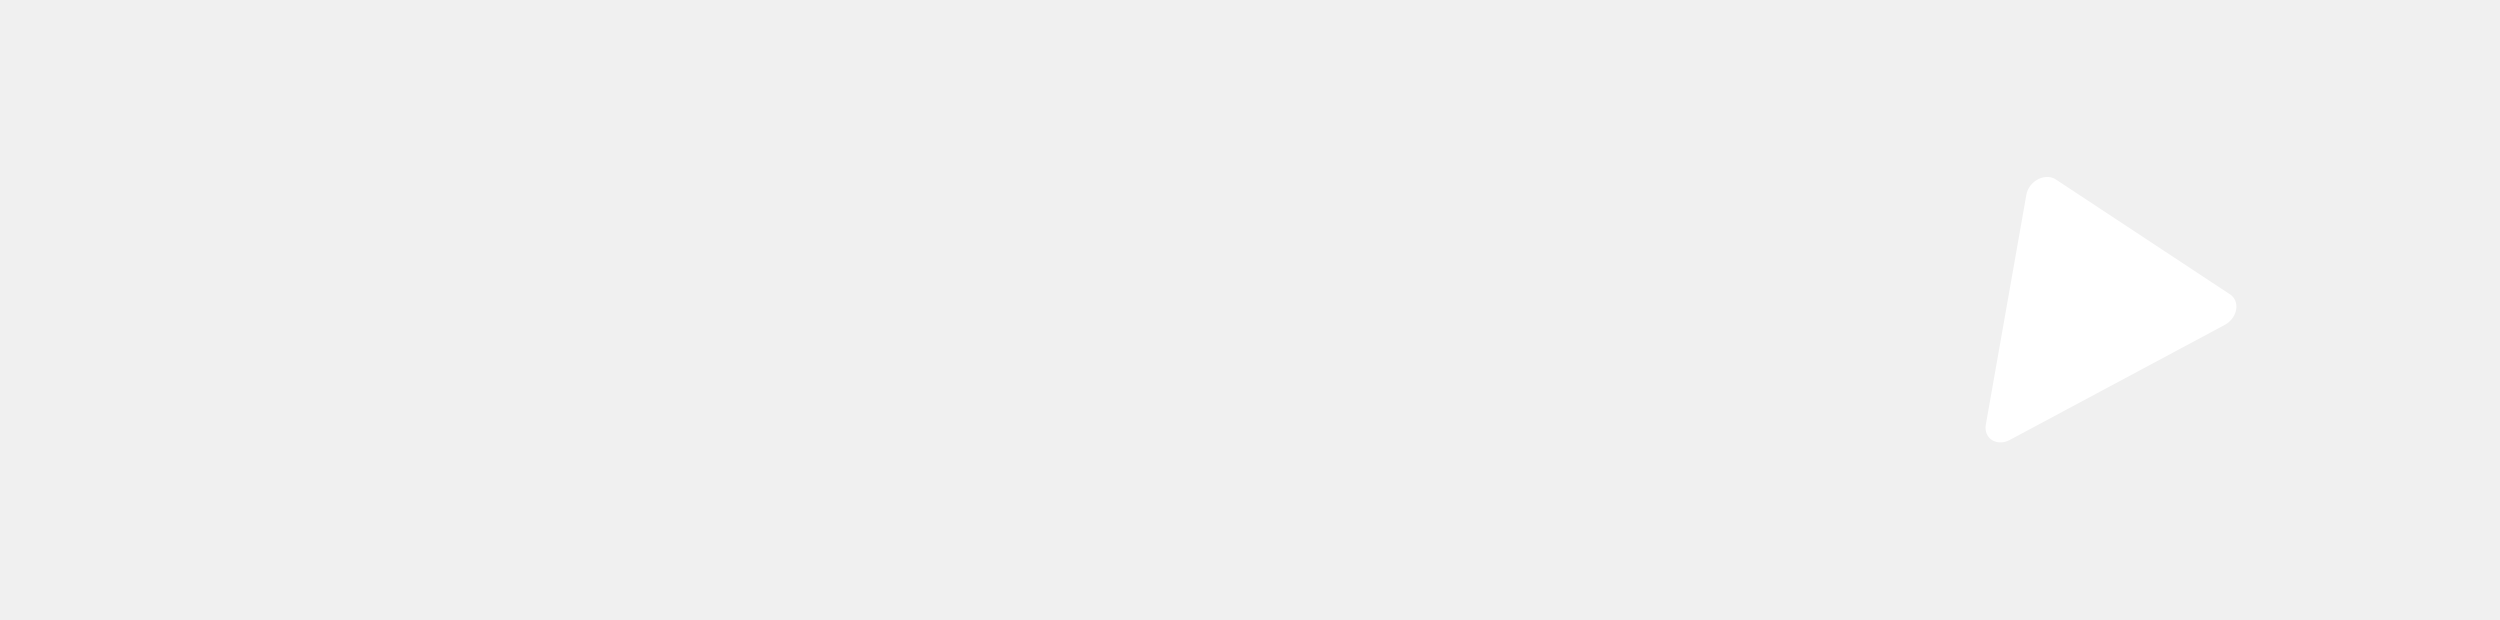
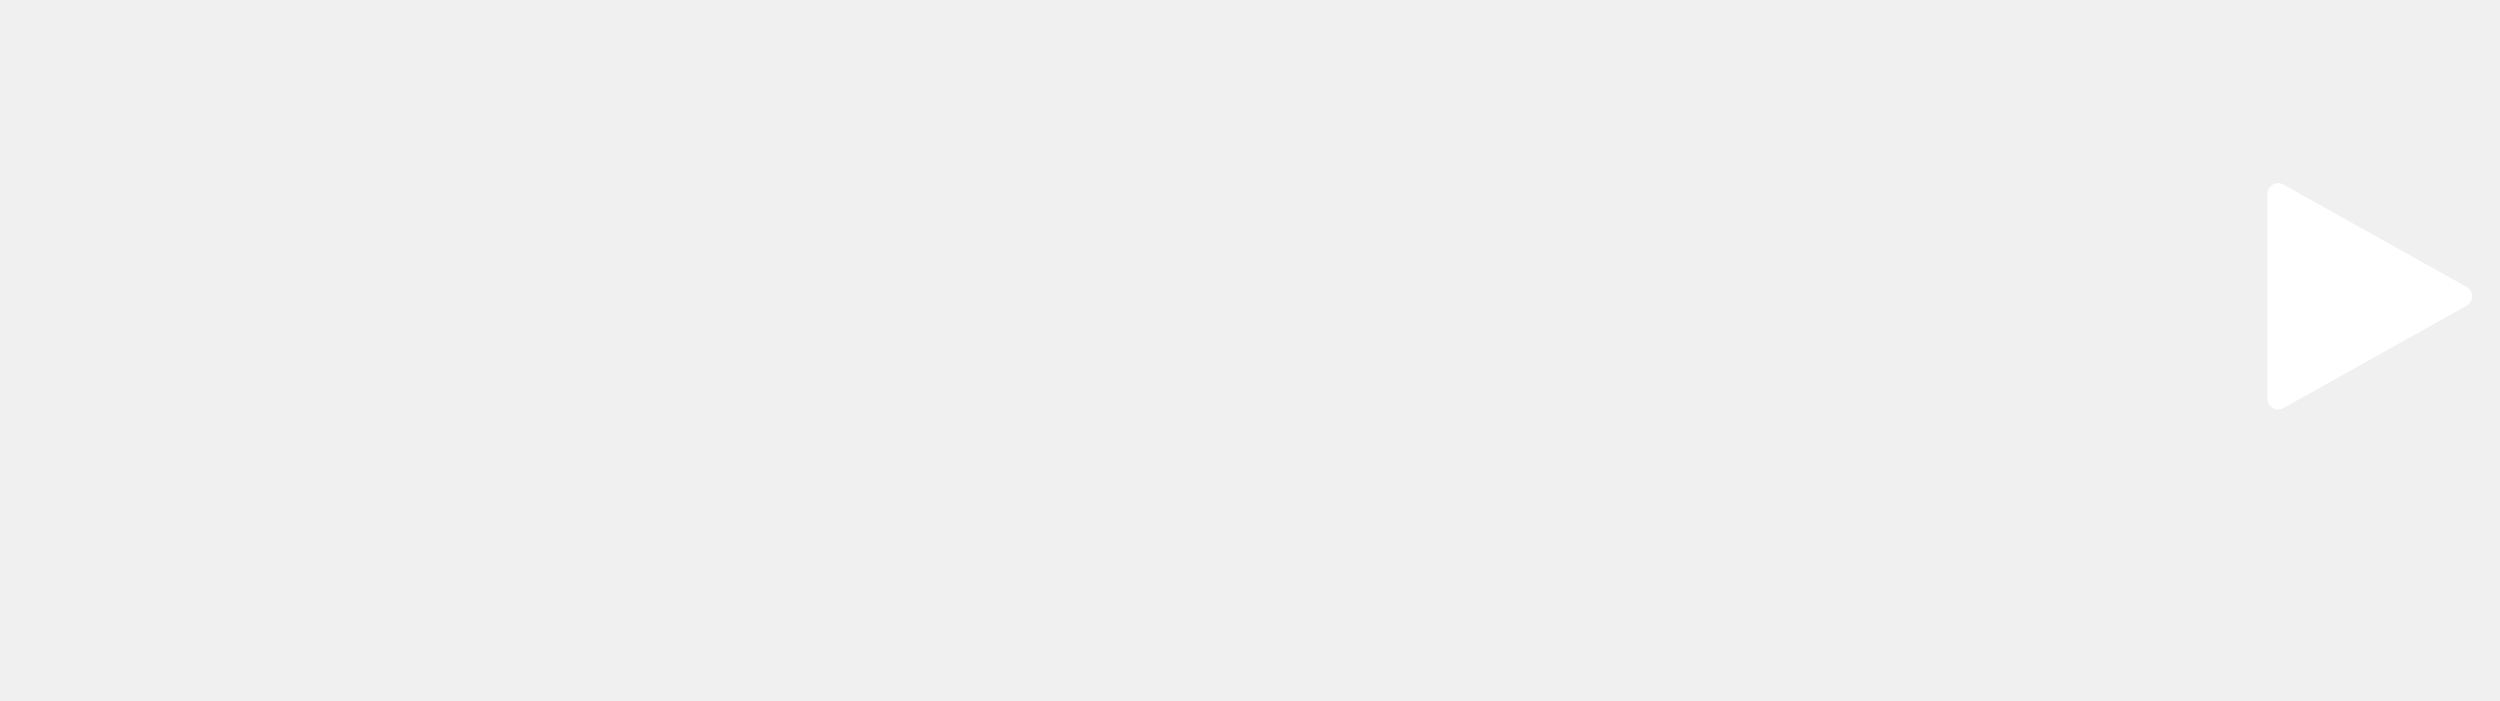
- <svg xmlns="http://www.w3.org/2000/svg" viewBox="0 16 282.56 70">
-   <g transform="matrix(1 0 -0.176327 1 12.34 0)">
-     <path d="M225.39 38 L225.39 64 L247.39 51 Z" fill="#FFFFFF" stroke="#FFFFFF" stroke-width="4" stroke-linejoin="round" />
-   </g>
+ <svg xmlns="http://www.w3.org/2000/svg" viewBox="150 -110 4640 1300">
+   <path d="M4380 250 L4380 630 L4720 440 Z" fill="#FFFFFF" stroke="#FFFFFF" stroke-width="40" stroke-linejoin="round" />
</svg>
